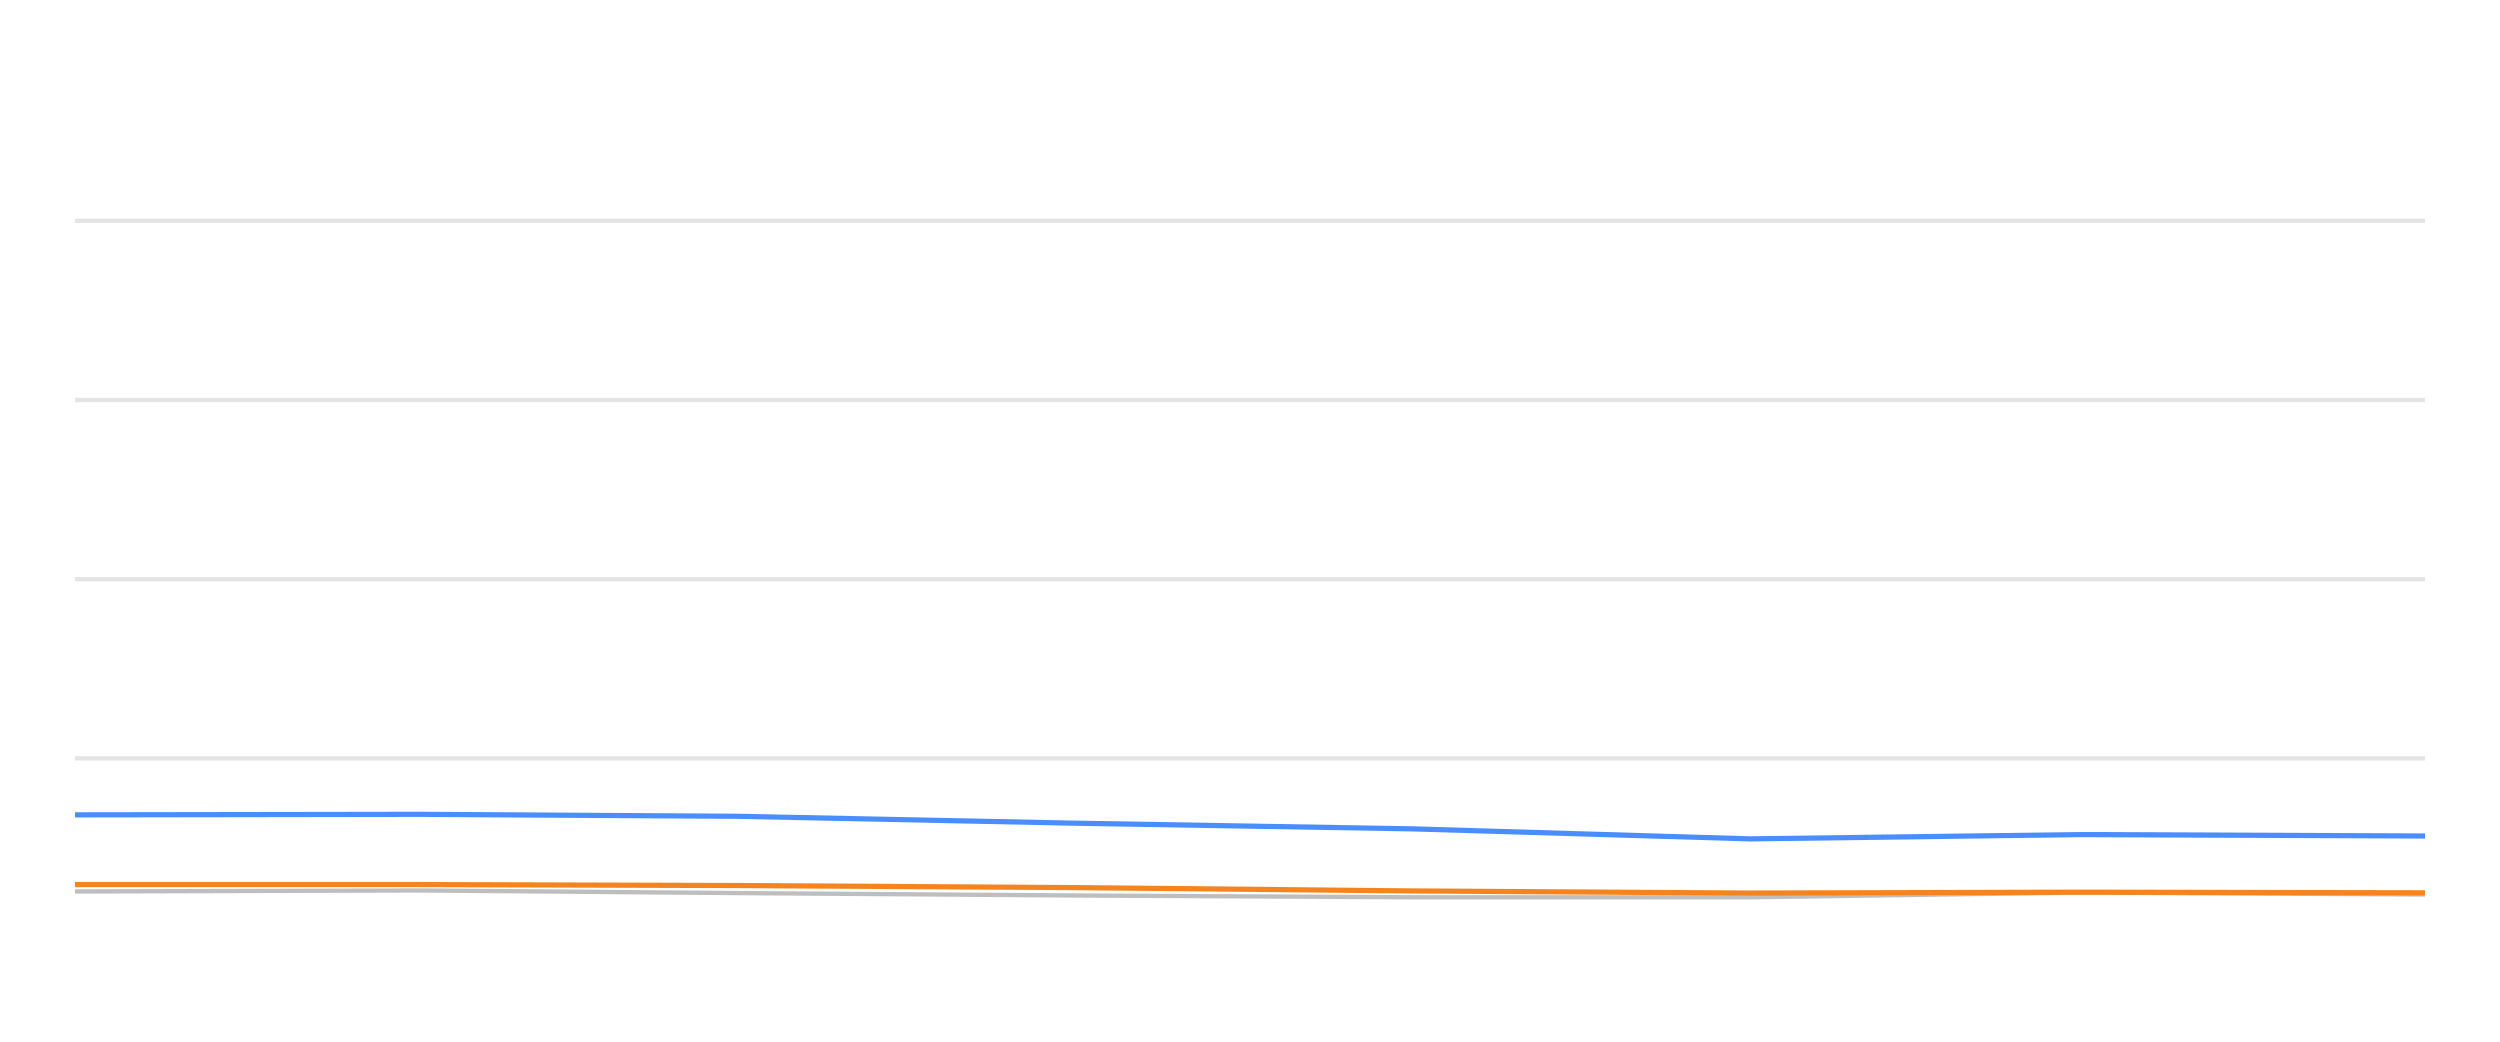
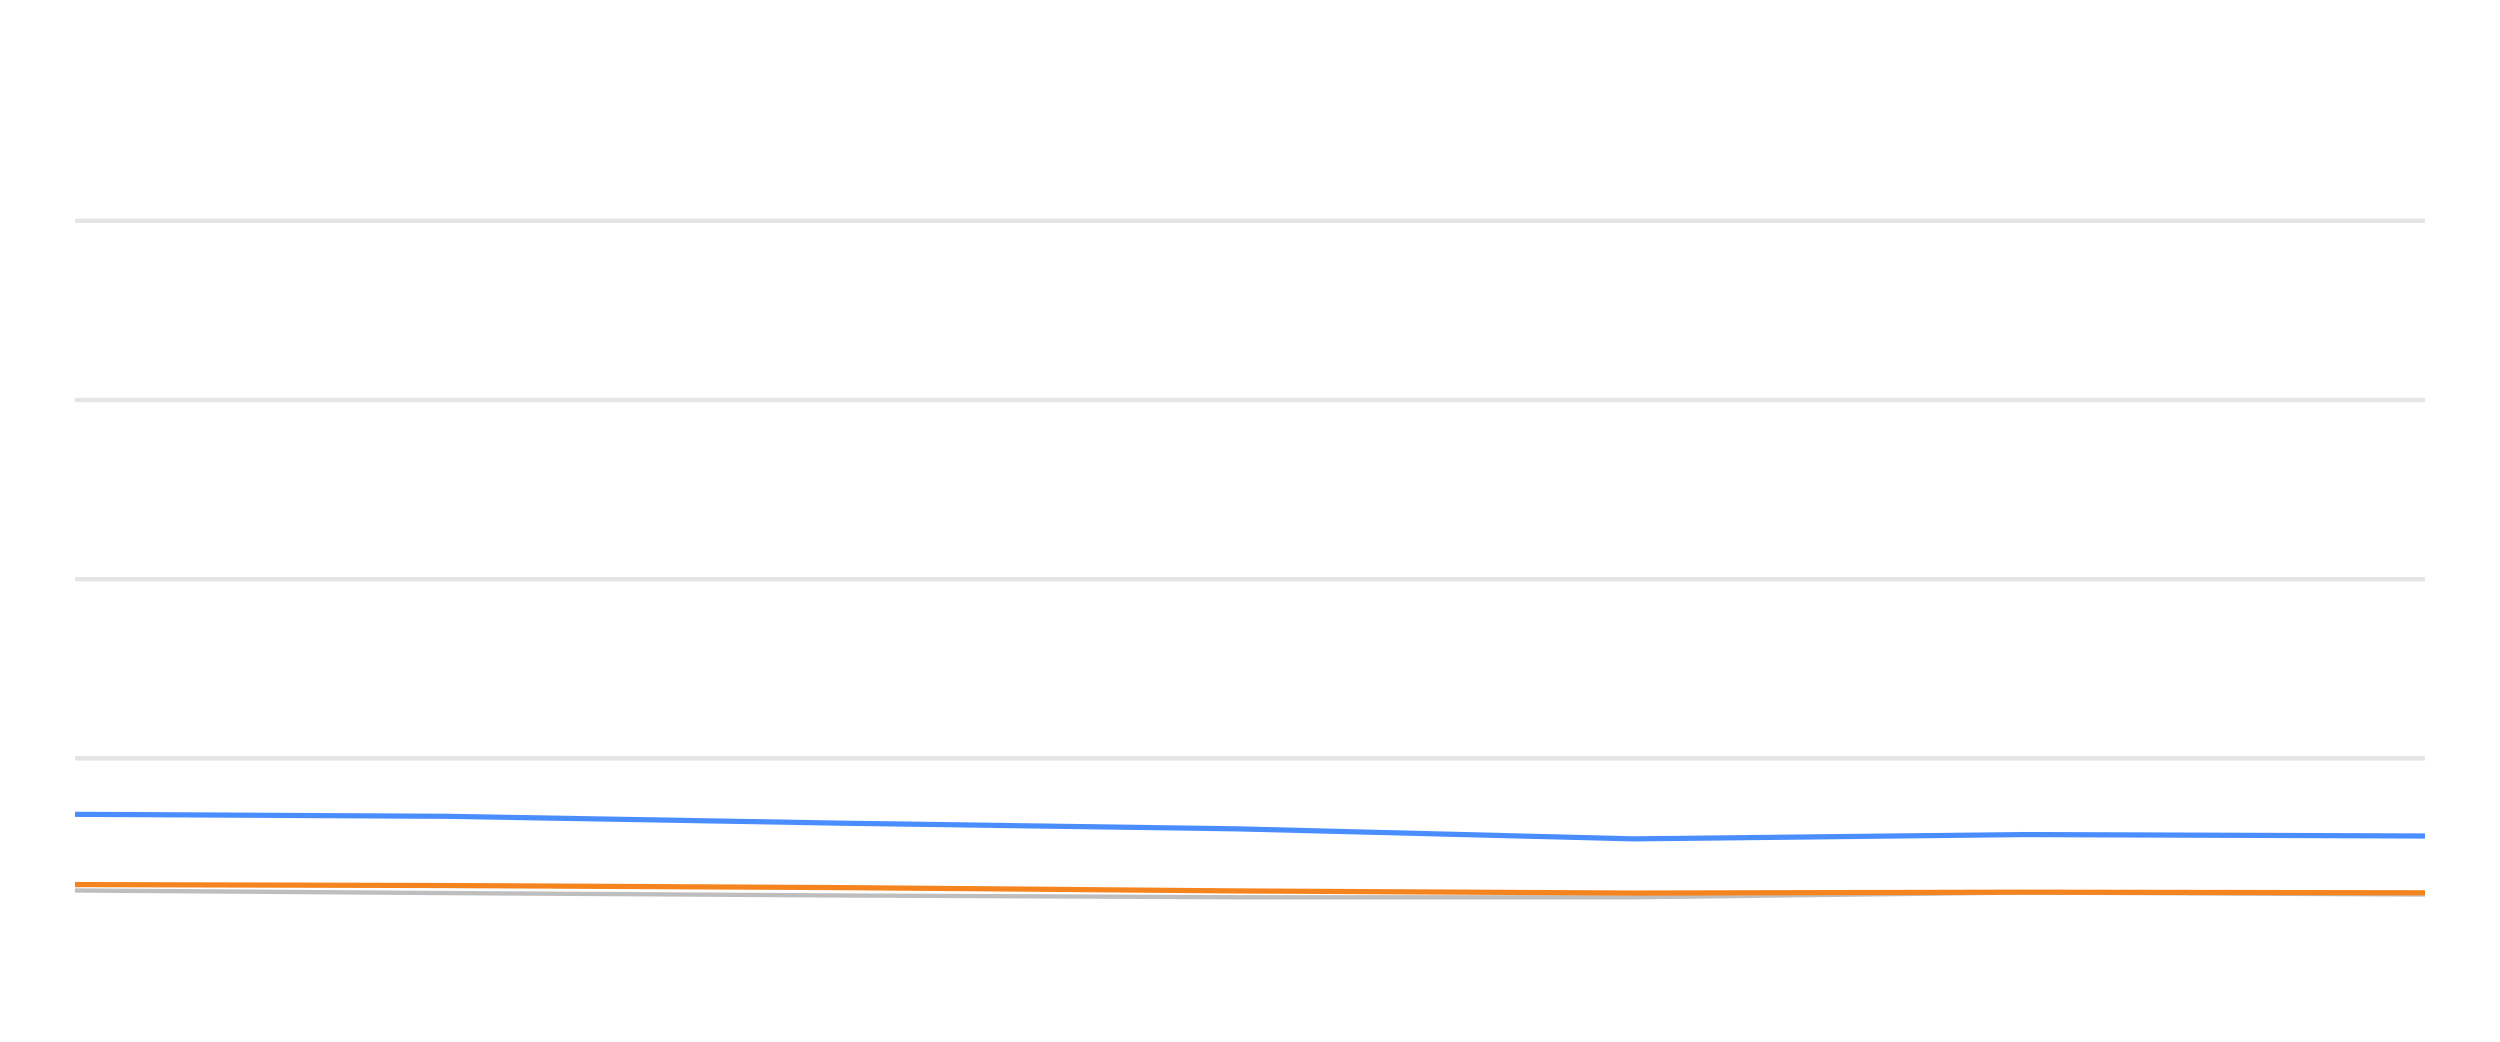
<svg xmlns="http://www.w3.org/2000/svg" width="288pt" height="120pt" viewBox="0 0 288 120" version="1.1">
  <defs>
    <style type="text/css">*{stroke-linejoin: round; stroke-linecap: butt}</style>
  </defs>
  <g id="figure_1">
    <g id="patch_1">
      <path d="M 0 120  L 288 120  L 288 0  L 0 0  L 0 120  z " style="fill: none; opacity: 0" />
    </g>
    <g id="axes_1">
      <g id="patch_2">
        <path d="M 8.64 108  L 279.36 108  L 279.36 4.8  L 8.64 4.8  L 8.64 108  z " style="fill: none" />
      </g>
      <g id="matplotlib.axis_1" />
      <g id="matplotlib.axis_2" />
      <g id="line2d_1">
-         <path d="M 8.64 87.36  L 279.36 87.36  " clip-path="url(#p194d7dbcbe)" style="fill: none; stroke: #b2b2b2; stroke-opacity: 0.35; stroke-width: 0.5; stroke-linecap: square" />
+         <path d="M 8.64 87.36  L 279.36 87.36  " clip-path="url(#p25a31d9f3e)" style="fill: none; stroke: #b2b2b2; stroke-opacity: 0.35; stroke-width: 0.5; stroke-linecap: square" />
      </g>
      <g id="line2d_2">
-         <path d="M 8.64 66.72  L 279.36 66.72  " clip-path="url(#p194d7dbcbe)" style="fill: none; stroke: #b2b2b2; stroke-opacity: 0.35; stroke-width: 0.5; stroke-linecap: square" />
+         <path d="M 8.64 66.72  L 279.36 66.72  " clip-path="url(#p25a31d9f3e)" style="fill: none; stroke: #b2b2b2; stroke-opacity: 0.35; stroke-width: 0.5; stroke-linecap: square" />
      </g>
      <g id="line2d_3">
-         <path d="M 8.64 46.08  L 279.36 46.08  " clip-path="url(#p194d7dbcbe)" style="fill: none; stroke: #b2b2b2; stroke-opacity: 0.35; stroke-width: 0.5; stroke-linecap: square" />
+         <path d="M 8.64 46.08  L 279.36 46.08  " clip-path="url(#p25a31d9f3e)" style="fill: none; stroke: #b2b2b2; stroke-opacity: 0.35; stroke-width: 0.5; stroke-linecap: square" />
      </g>
      <g id="line2d_4">
-         <path d="M 8.64 25.44  L 279.36 25.44  " clip-path="url(#p194d7dbcbe)" style="fill: none; stroke: #b2b2b2; stroke-opacity: 0.35; stroke-width: 0.5; stroke-linecap: square" />
+         <path d="M 8.64 25.44  L 279.36 25.44  " clip-path="url(#p25a31d9f3e)" style="fill: none; stroke: #b2b2b2; stroke-opacity: 0.35; stroke-width: 0.5; stroke-linecap: square" />
      </g>
      <g id="line2d_5">
-         <path d="M 8.64 102.696  L 48.533 102.582  L 84.975 102.881  L 123.873 103.16  L 162.621 103.366  L 201.579 103.366  L 239.862 102.819  L 279.36 103.046  " clip-path="url(#p194d7dbcbe)" style="fill: none; stroke: #bebebe; stroke-width: 0.5; stroke-linecap: round" />
+         <path d="M 8.64 102.582  L 51.38 102.881  L 97 103.16  L 142.445 103.366  L 188.136 103.366  L 233.036 102.819  L 279.36 103.046  " clip-path="url(#p25a31d9f3e)" style="fill: none; stroke: #bebebe; stroke-width: 0.5; stroke-linecap: round" />
      </g>
      <g id="line2d_6">
-         <path d="M 8.64 93.872  L 48.533 93.81  L 84.975 94.037  L 123.873 94.832  L 162.621 95.482  L 201.579 96.638  L 239.862 96.142  L 279.36 96.307  " clip-path="url(#p194d7dbcbe)" style="fill: none; stroke: #4a8dff; stroke-width: 0.6" />
+         <path d="M 8.64 93.81  L 51.38 94.037  L 97 94.832  L 142.445 95.482  L 188.136 96.638  L 233.036 96.142  L 279.36 96.307  " clip-path="url(#p25a31d9f3e)" style="fill: none; stroke: #4a8dff; stroke-width: 0.6" />
      </g>
      <g id="line2d_7">
-         <path d="M 8.64 101.901  L 48.533 101.901  L 84.975 102.014  L 123.873 102.252  L 162.621 102.634  L 201.579 102.881  L 239.862 102.778  L 279.36 102.85  " clip-path="url(#p194d7dbcbe)" style="fill: none; stroke: #f5841e; stroke-width: 0.6" />
+         <path d="M 8.64 101.901  L 51.38 102.014  L 97 102.252  L 142.445 102.634  L 188.136 102.881  L 233.036 102.778  L 279.36 102.85  " clip-path="url(#p25a31d9f3e)" style="fill: none; stroke: #f5841e; stroke-width: 0.6" />
      </g>
    </g>
  </g>
  <defs>
-     <clipPath id="p194d7dbcbe">
+     <clipPath id="p25a31d9f3e">
      <rect x="8.64" y="4.8" width="270.72" height="103.2" />
    </clipPath>
  </defs>
</svg>
